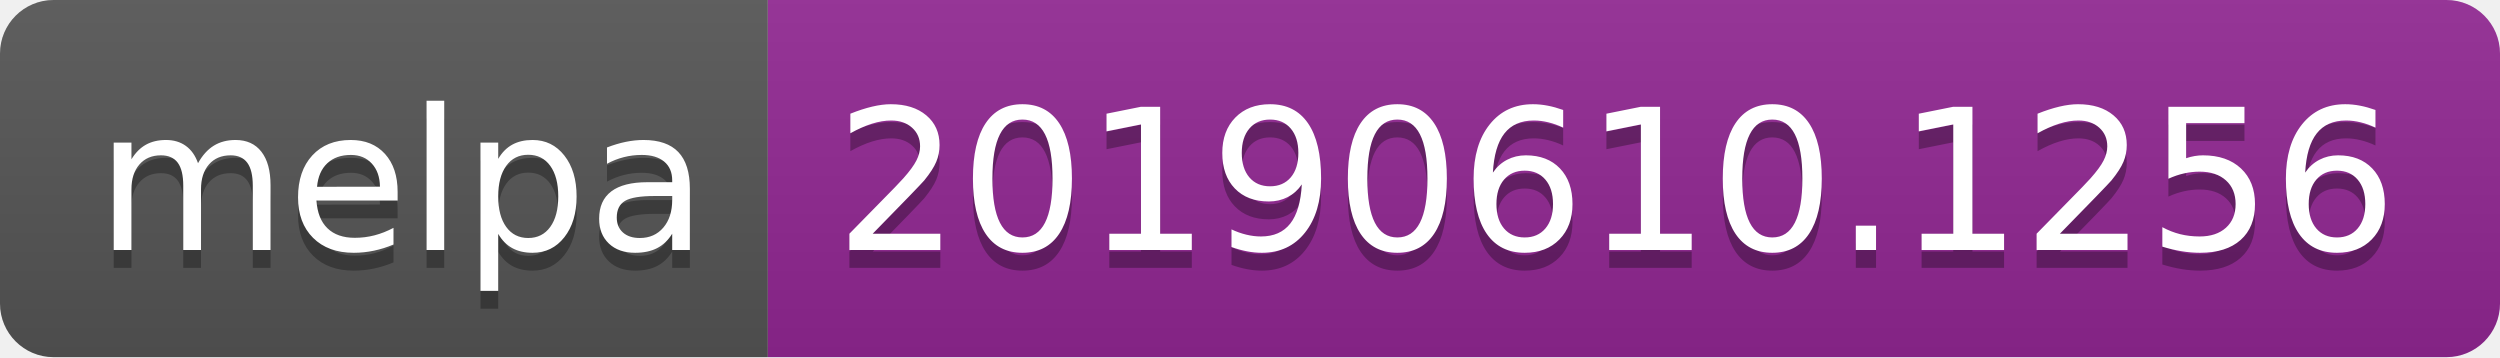
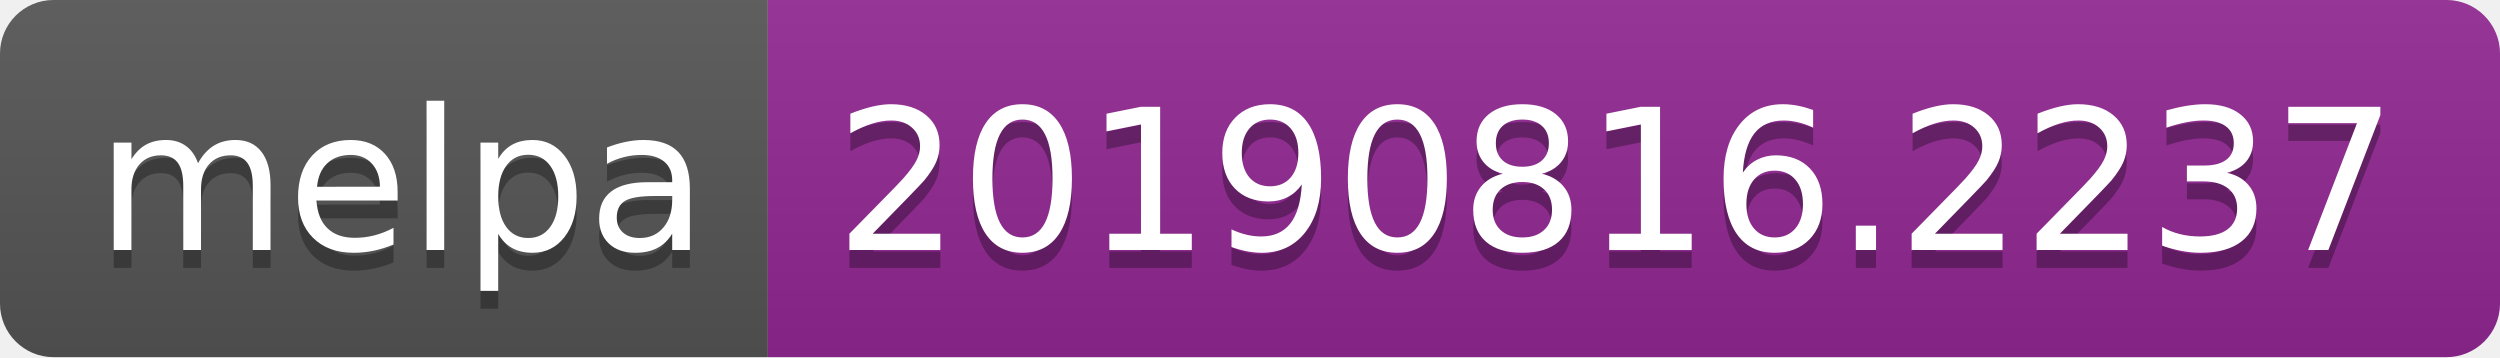
<svg xmlns="http://www.w3.org/2000/svg" width="140" height="20">
  <linearGradient id="b" x2="0" y2="100%">
    <stop offset="0" stop-color="#bbb" stop-opacity=".1" />
    <stop offset="1" stop-opacity=".1" />
  </linearGradient>
  <clipPath id="a">
    <rect width="140" height="20" rx="3" fill="#fff" />
  </clipPath>
  <g clip-path="url(#a)">
    <path fill="#555" d="M0 0h43v20H0z" />
    <path fill="#922793" d="M43 0h97v20H43z" />
    <path fill="url(#b)" d="M0 0h140v20H0z" />
  </g>
  <g fill="#fff" text-anchor="middle" font-family="DejaVu Sans,Verdana,Geneva,sans-serif" font-size="110">
    <text x="225" y="150" fill="#010101" fill-opacity=".3" transform="scale(.1)" textLength="330">melpa</text>
    <text x="225" y="140" transform="scale(.1)" textLength="330">melpa</text>
-     <text x="905" y="150" fill="#010101" fill-opacity=".3" transform="scale(.1)" textLength="870">20190610.1256</text>
-     <text x="905" y="140" transform="scale(.1)" textLength="870">20190610.1256</text>
+     <text x="905" y="150" fill="#010101" fill-opacity=".3" transform="scale(.1)" textLength="870">20190816.2237</text>
+     <text x="905" y="140" transform="scale(.1)" textLength="870">20190816.2237</text>
  </g>
</svg>
